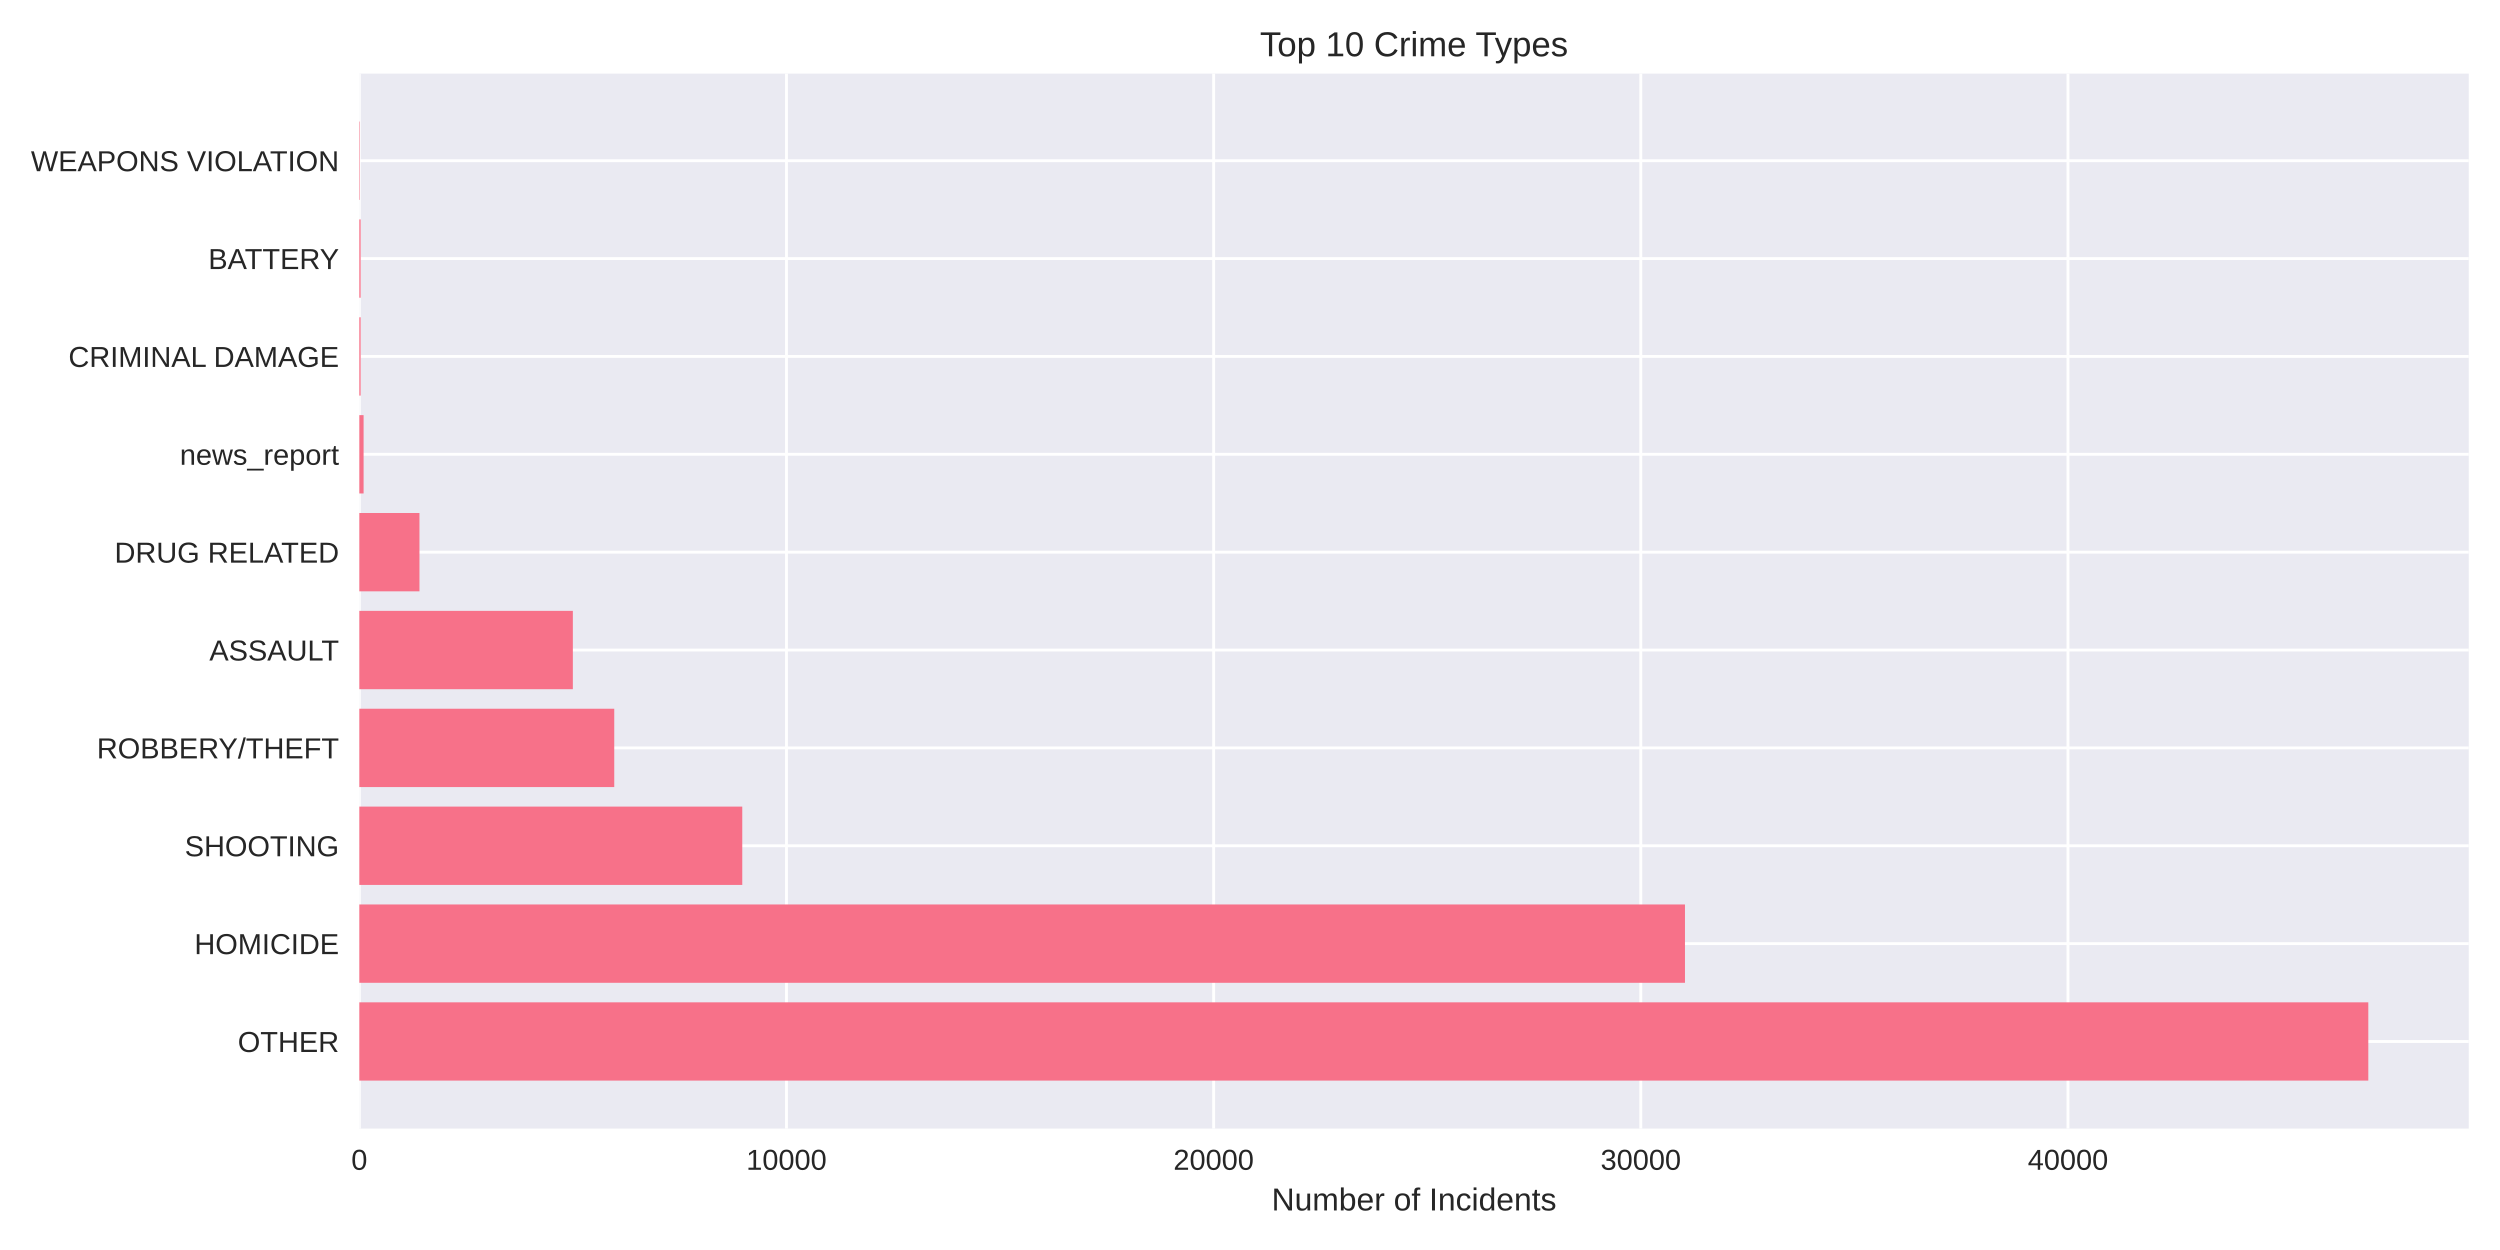
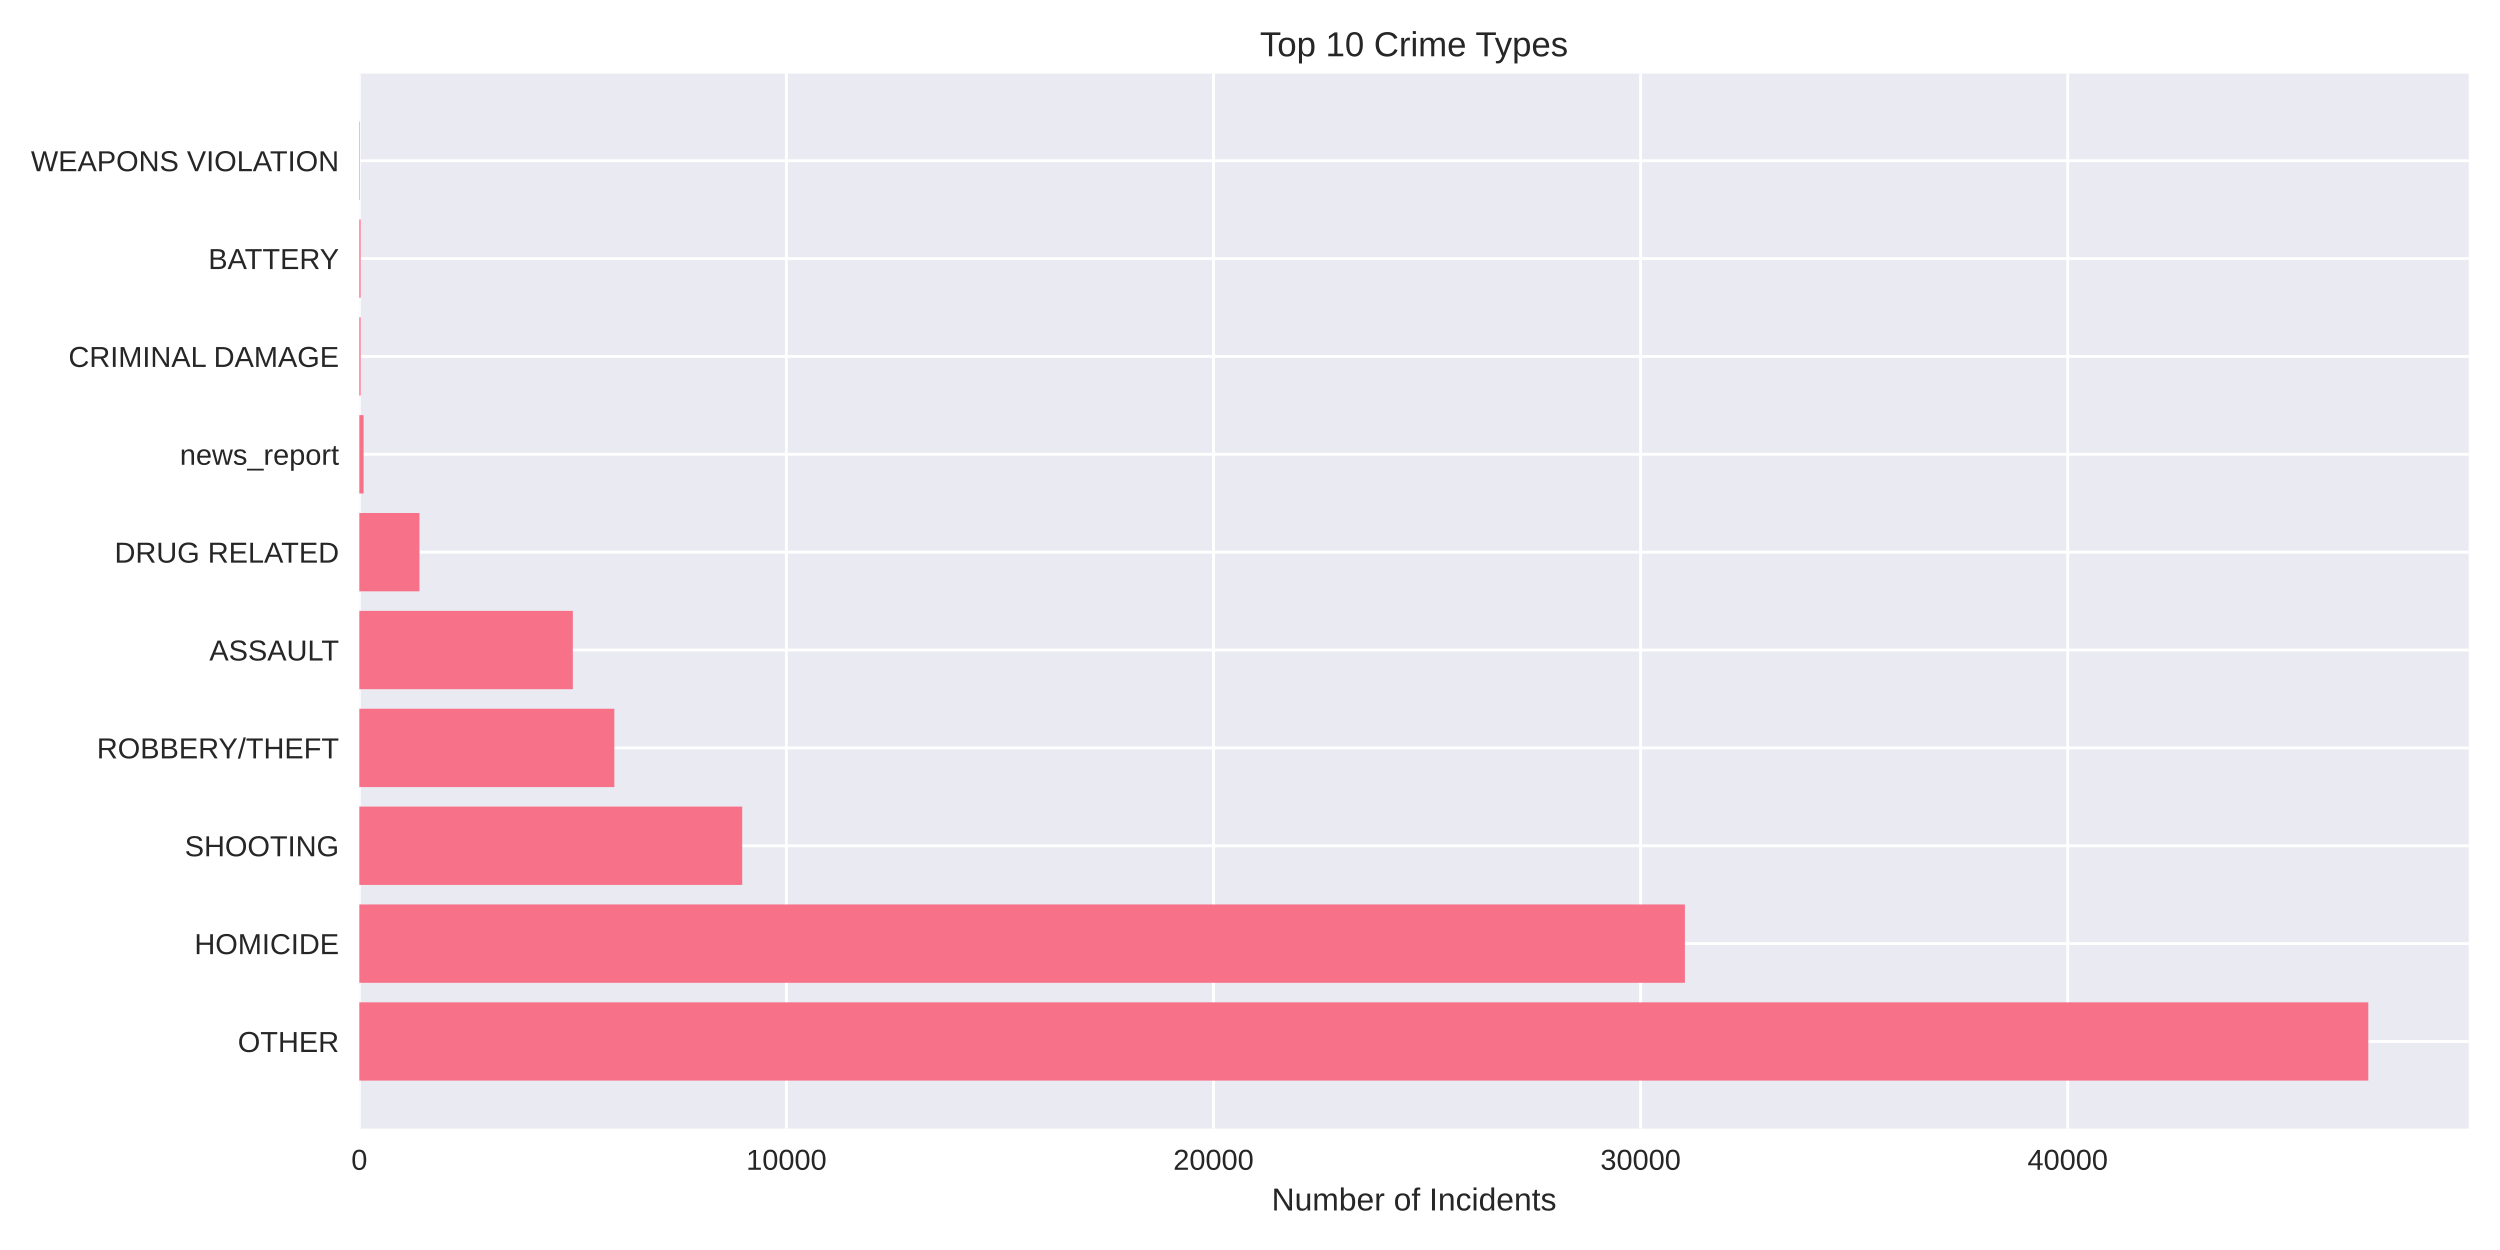
<svg xmlns="http://www.w3.org/2000/svg" width="864pt" height="432pt" viewBox="0 0 864 432" version="1.1">
  <defs>
    <style type="text/css">*{stroke-linejoin: round; stroke-linecap: butt}</style>
  </defs>
  <g id="figure_1">
    <g id="patch_1">
      <path d="M 0 432  L 864 432  L 864 0  L 0 0  z " style="fill: #ffffff" />
    </g>
    <g id="axes_1">
      <g id="patch_2">
        <path d="M 124.18 390.04  L 853.2 390.04  L 853.2 25.44  L 124.18 25.44  z " style="fill: #eaeaf2" />
      </g>
      <g id="matplotlib.axis_1">
        <g id="xtick_1">
          <g id="line2d_1">
-             <path d="M 124.18 390.04  L 124.18 25.44  " clip-path="url(#p5d00396e3d)" style="fill: none; stroke: #ffffff; stroke-linecap: round" />
+             <path d="M 124.18 390.04  L 124.18 25.44  " clip-path="url(#p720fac16f8)" style="fill: none; stroke: #ffffff; stroke-linecap: round" />
          </g>
          <g id="line2d_2" />
          <g id="text_1">
            <text style="fill: #262626; font: 10px 'Arial', 'Liberation Sans', 'DejaVu Sans', 'Bitstream Vera Sans', sans-serif; text-anchor: middle" x="124.18" y="404.287" transform="rotate(-0 124.18 404.2869)">0</text>
          </g>
        </g>
        <g id="xtick_2">
          <g id="line2d_3">
-             <path d="M 271.807 390.04  L 271.807 25.44  " clip-path="url(#p5d00396e3d)" style="fill: none; stroke: #ffffff; stroke-linecap: round" />
+             <path d="M 271.785 390.04  L 271.785 25.44  " clip-path="url(#p720fac16f8)" style="fill: none; stroke: #ffffff; stroke-linecap: round" />
          </g>
          <g id="line2d_4" />
          <g id="text_2">
-             <text style="fill: #262626; font: 10px 'Arial', 'Liberation Sans', 'DejaVu Sans', 'Bitstream Vera Sans', sans-serif; text-anchor: middle" x="271.807" y="404.287" transform="rotate(-0 271.807 404.2869)">10000</text>
+             <text style="fill: #262626; font: 10px 'Arial', 'Liberation Sans', 'DejaVu Sans', 'Bitstream Vera Sans', sans-serif; text-anchor: middle" x="271.785" y="404.287" transform="rotate(-0 271.7851 404.2869)">10000</text>
          </g>
        </g>
        <g id="xtick_3">
          <g id="line2d_5">
-             <path d="M 419.434 390.04  L 419.434 25.44  " clip-path="url(#p5d00396e3d)" style="fill: none; stroke: #ffffff; stroke-linecap: round" />
+             <path d="M 419.39 390.04  L 419.39 25.44  " clip-path="url(#p720fac16f8)" style="fill: none; stroke: #ffffff; stroke-linecap: round" />
          </g>
          <g id="line2d_6" />
          <g id="text_3">
-             <text style="fill: #262626; font: 10px 'Arial', 'Liberation Sans', 'DejaVu Sans', 'Bitstream Vera Sans', sans-serif; text-anchor: middle" x="419.434" y="404.287" transform="rotate(-0 419.4341 404.2869)">20000</text>
+             <text style="fill: #262626; font: 10px 'Arial', 'Liberation Sans', 'DejaVu Sans', 'Bitstream Vera Sans', sans-serif; text-anchor: middle" x="419.39" y="404.287" transform="rotate(-0 419.3902 404.2869)">20000</text>
          </g>
        </g>
        <g id="xtick_4">
          <g id="line2d_7">
-             <path d="M 567.061 390.04  L 567.061 25.44  " clip-path="url(#p5d00396e3d)" style="fill: none; stroke: #ffffff; stroke-linecap: round" />
+             <path d="M 566.995 390.04  L 566.995 25.44  " clip-path="url(#p720fac16f8)" style="fill: none; stroke: #ffffff; stroke-linecap: round" />
          </g>
          <g id="line2d_8" />
          <g id="text_4">
-             <text style="fill: #262626; font: 10px 'Arial', 'Liberation Sans', 'DejaVu Sans', 'Bitstream Vera Sans', sans-serif; text-anchor: middle" x="567.061" y="404.287" transform="rotate(-0 567.0611 404.2869)">30000</text>
+             <text style="fill: #262626; font: 10px 'Arial', 'Liberation Sans', 'DejaVu Sans', 'Bitstream Vera Sans', sans-serif; text-anchor: middle" x="566.995" y="404.287" transform="rotate(-0 566.9952 404.2869)">30000</text>
          </g>
        </g>
        <g id="xtick_5">
          <g id="line2d_9">
-             <path d="M 714.688 390.04  L 714.688 25.44  " clip-path="url(#p5d00396e3d)" style="fill: none; stroke: #ffffff; stroke-linecap: round" />
+             <path d="M 714.6 390.04  L 714.6 25.44  " clip-path="url(#p720fac16f8)" style="fill: none; stroke: #ffffff; stroke-linecap: round" />
          </g>
          <g id="line2d_10" />
          <g id="text_5">
-             <text style="fill: #262626; font: 10px 'Arial', 'Liberation Sans', 'DejaVu Sans', 'Bitstream Vera Sans', sans-serif; text-anchor: middle" x="714.688" y="404.287" transform="rotate(-0 714.6882 404.2869)">40000</text>
+             <text style="fill: #262626; font: 10px 'Arial', 'Liberation Sans', 'DejaVu Sans', 'Bitstream Vera Sans', sans-serif; text-anchor: middle" x="714.6" y="404.287" transform="rotate(-0 714.6003 404.2869)">40000</text>
          </g>
        </g>
        <g id="text_6">
          <text style="fill: #262626; font: 11px 'Arial', 'Liberation Sans', 'DejaVu Sans', 'Bitstream Vera Sans', sans-serif; text-anchor: middle" x="488.69" y="418.333" transform="rotate(-0 488.69 418.3334)">Number of Incidents</text>
        </g>
      </g>
      <g id="matplotlib.axis_2">
        <g id="ytick_1">
          <g id="line2d_11">
-             <path d="M 124.18 359.939  L 853.2 359.939  " clip-path="url(#p5d00396e3d)" style="fill: none; stroke: #ffffff; stroke-linecap: round" />
+             <path d="M 124.18 359.939  L 853.2 359.939  " clip-path="url(#p720fac16f8)" style="fill: none; stroke: #ffffff; stroke-linecap: round" />
          </g>
          <g id="line2d_12" />
          <g id="text_7">
            <text style="fill: #262626; font: 10px 'Arial', 'Liberation Sans', 'DejaVu Sans', 'Bitstream Vera Sans', sans-serif; text-anchor: end" x="117.18" y="363.562" transform="rotate(-0 117.18 363.562)">OTHER</text>
          </g>
        </g>
        <g id="ytick_2">
          <g id="line2d_13">
-             <path d="M 124.18 326.117  L 853.2 326.117  " clip-path="url(#p5d00396e3d)" style="fill: none; stroke: #ffffff; stroke-linecap: round" />
+             <path d="M 124.18 326.117  L 853.2 326.117  " clip-path="url(#p720fac16f8)" style="fill: none; stroke: #ffffff; stroke-linecap: round" />
          </g>
          <g id="line2d_14" />
          <g id="text_8">
            <text style="fill: #262626; font: 10px 'Arial', 'Liberation Sans', 'DejaVu Sans', 'Bitstream Vera Sans', sans-serif; text-anchor: end" x="117.18" y="329.74" transform="rotate(-0 117.18 329.7401)">HOMICIDE</text>
          </g>
        </g>
        <g id="ytick_3">
          <g id="line2d_15">
-             <path d="M 124.18 292.295  L 853.2 292.295  " clip-path="url(#p5d00396e3d)" style="fill: none; stroke: #ffffff; stroke-linecap: round" />
+             <path d="M 124.18 292.295  L 853.2 292.295  " clip-path="url(#p720fac16f8)" style="fill: none; stroke: #ffffff; stroke-linecap: round" />
          </g>
          <g id="line2d_16" />
          <g id="text_9">
            <text style="fill: #262626; font: 10px 'Arial', 'Liberation Sans', 'DejaVu Sans', 'Bitstream Vera Sans', sans-serif; text-anchor: end" x="117.18" y="295.918" transform="rotate(-0 117.18 295.9182)">SHOOTING</text>
          </g>
        </g>
        <g id="ytick_4">
          <g id="line2d_17">
-             <path d="M 124.18 258.473  L 853.2 258.473  " clip-path="url(#p5d00396e3d)" style="fill: none; stroke: #ffffff; stroke-linecap: round" />
+             <path d="M 124.18 258.473  L 853.2 258.473  " clip-path="url(#p720fac16f8)" style="fill: none; stroke: #ffffff; stroke-linecap: round" />
          </g>
          <g id="line2d_18" />
          <g id="text_10">
            <text style="fill: #262626; font: 10px 'Arial', 'Liberation Sans', 'DejaVu Sans', 'Bitstream Vera Sans', sans-serif; text-anchor: end" x="117.18" y="262.096" transform="rotate(-0 117.18 262.0963)">ROBBERY/THEFT</text>
          </g>
        </g>
        <g id="ytick_5">
          <g id="line2d_19">
-             <path d="M 124.18 224.651  L 853.2 224.651  " clip-path="url(#p5d00396e3d)" style="fill: none; stroke: #ffffff; stroke-linecap: round" />
+             <path d="M 124.18 224.651  L 853.2 224.651  " clip-path="url(#p720fac16f8)" style="fill: none; stroke: #ffffff; stroke-linecap: round" />
          </g>
          <g id="line2d_20" />
          <g id="text_11">
            <text style="fill: #262626; font: 10px 'Arial', 'Liberation Sans', 'DejaVu Sans', 'Bitstream Vera Sans', sans-serif; text-anchor: end" x="117.18" y="228.274" transform="rotate(-0 117.18 228.2744)">ASSAULT</text>
          </g>
        </g>
        <g id="ytick_6">
          <g id="line2d_21">
-             <path d="M 124.18 190.829  L 853.2 190.829  " clip-path="url(#p5d00396e3d)" style="fill: none; stroke: #ffffff; stroke-linecap: round" />
+             <path d="M 124.18 190.829  L 853.2 190.829  " clip-path="url(#p720fac16f8)" style="fill: none; stroke: #ffffff; stroke-linecap: round" />
          </g>
          <g id="line2d_22" />
          <g id="text_12">
            <text style="fill: #262626; font: 10px 'Arial', 'Liberation Sans', 'DejaVu Sans', 'Bitstream Vera Sans', sans-serif; text-anchor: end" x="117.18" y="194.452" transform="rotate(-0 117.18 194.4525)">DRUG RELATED</text>
          </g>
        </g>
        <g id="ytick_7">
          <g id="line2d_23">
-             <path d="M 124.18 157.007  L 853.2 157.007  " clip-path="url(#p5d00396e3d)" style="fill: none; stroke: #ffffff; stroke-linecap: round" />
+             <path d="M 124.18 157.007  L 853.2 157.007  " clip-path="url(#p720fac16f8)" style="fill: none; stroke: #ffffff; stroke-linecap: round" />
          </g>
          <g id="line2d_24" />
          <g id="text_13">
            <text style="fill: #262626; font: 10px 'Arial', 'Liberation Sans', 'DejaVu Sans', 'Bitstream Vera Sans', sans-serif; text-anchor: end" x="117.18" y="160.631" transform="rotate(-0 117.18 160.6306)">news_report</text>
          </g>
        </g>
        <g id="ytick_8">
          <g id="line2d_25">
-             <path d="M 124.18 123.185  L 853.2 123.185  " clip-path="url(#p5d00396e3d)" style="fill: none; stroke: #ffffff; stroke-linecap: round" />
+             <path d="M 124.18 123.185  L 853.2 123.185  " clip-path="url(#p720fac16f8)" style="fill: none; stroke: #ffffff; stroke-linecap: round" />
          </g>
          <g id="line2d_26" />
          <g id="text_14">
            <text style="fill: #262626; font: 10px 'Arial', 'Liberation Sans', 'DejaVu Sans', 'Bitstream Vera Sans', sans-serif; text-anchor: end" x="117.18" y="126.809" transform="rotate(-0 117.18 126.8087)">CRIMINAL DAMAGE</text>
          </g>
        </g>
        <g id="ytick_9">
          <g id="line2d_27">
-             <path d="M 124.18 89.363  L 853.2 89.363  " clip-path="url(#p5d00396e3d)" style="fill: none; stroke: #ffffff; stroke-linecap: round" />
+             <path d="M 124.18 89.363  L 853.2 89.363  " clip-path="url(#p720fac16f8)" style="fill: none; stroke: #ffffff; stroke-linecap: round" />
          </g>
          <g id="line2d_28" />
          <g id="text_15">
            <text style="fill: #262626; font: 10px 'Arial', 'Liberation Sans', 'DejaVu Sans', 'Bitstream Vera Sans', sans-serif; text-anchor: end" x="117.18" y="92.987" transform="rotate(-0 117.18 92.98681)">BATTERY</text>
          </g>
        </g>
        <g id="ytick_10">
          <g id="line2d_29">
-             <path d="M 124.18 55.541  L 853.2 55.541  " clip-path="url(#p5d00396e3d)" style="fill: none; stroke: #ffffff; stroke-linecap: round" />
+             <path d="M 124.18 55.541  L 853.2 55.541  " clip-path="url(#p720fac16f8)" style="fill: none; stroke: #ffffff; stroke-linecap: round" />
          </g>
          <g id="line2d_30" />
          <g id="text_16">
            <text style="fill: #262626; font: 10px 'Arial', 'Liberation Sans', 'DejaVu Sans', 'Bitstream Vera Sans', sans-serif; text-anchor: end" x="117.18" y="59.165" transform="rotate(-0 117.18 59.16492)">WEAPONS VIOLATION</text>
          </g>
        </g>
      </g>
      <g id="patch_3">
-         <path d="M 124.18 373.467  L 818.485 373.467  L 818.485 346.41  L 124.18 346.41  z " clip-path="url(#p5d00396e3d)" style="fill: #f77189" />
+         <path d="M 124.18 373.467  L 818.485 373.467  L 818.485 346.41  L 124.18 346.41  z " clip-path="url(#p720fac16f8)" style="fill: #f77189" />
      </g>
      <g id="patch_4">
-         <path d="M 124.18 339.645  L 582.326 339.645  L 582.326 312.588  L 124.18 312.588  z " clip-path="url(#p5d00396e3d)" style="fill: #f77189" />
+         <path d="M 124.18 339.645  L 582.302 339.645  L 582.302 312.588  L 124.18 312.588  z " clip-path="url(#p720fac16f8)" style="fill: #f77189" />
      </g>
      <g id="patch_5">
-         <path d="M 124.18 305.823  L 256.528 305.823  L 256.528 278.766  L 124.18 278.766  z " clip-path="url(#p5d00396e3d)" style="fill: #f77189" />
+         <path d="M 124.18 305.823  L 256.508 305.823  L 256.508 278.766  L 124.18 278.766  z " clip-path="url(#p720fac16f8)" style="fill: #f77189" />
      </g>
      <g id="patch_6">
-         <path d="M 124.18 272.002  L 212.284 272.002  L 212.284 244.944  L 124.18 244.944  z " clip-path="url(#p5d00396e3d)" style="fill: #f77189" />
+         <path d="M 124.18 272.002  L 212.315 272.002  L 212.315 244.944  L 124.18 244.944  z " clip-path="url(#p720fac16f8)" style="fill: #f77189" />
      </g>
      <g id="patch_7">
-         <path d="M 124.18 238.18  L 197.979 238.18  L 197.979 211.122  L 124.18 211.122  z " clip-path="url(#p5d00396e3d)" style="fill: #f77189" />
+         <path d="M 124.18 238.18  L 197.968 238.18  L 197.968 211.122  L 124.18 211.122  z " clip-path="url(#p720fac16f8)" style="fill: #f77189" />
      </g>
      <g id="patch_8">
-         <path d="M 124.18 204.358  L 144.966 204.358  L 144.966 177.3  L 124.18 177.3  z " clip-path="url(#p5d00396e3d)" style="fill: #f77189" />
+         <path d="M 124.18 204.358  L 144.963 204.358  L 144.963 177.3  L 124.18 177.3  z " clip-path="url(#p720fac16f8)" style="fill: #f77189" />
      </g>
      <g id="patch_9">
-         <path d="M 124.18 170.536  L 125.656 170.536  L 125.656 143.478  L 124.18 143.478  z " clip-path="url(#p5d00396e3d)" style="fill: #f77189" />
+         <path d="M 124.18 170.536  L 125.656 170.536  L 125.656 143.478  L 124.18 143.478  z " clip-path="url(#p720fac16f8)" style="fill: #f77189" />
      </g>
      <g id="patch_10">
-         <path d="M 124.18 136.714  L 124.638 136.714  L 124.638 109.657  L 124.18 109.657  z " clip-path="url(#p5d00396e3d)" style="fill: #f77189" />
+         <path d="M 124.18 136.714  L 124.638 136.714  L 124.638 109.657  L 124.18 109.657  z " clip-path="url(#p720fac16f8)" style="fill: #f77189" />
      </g>
      <g id="patch_11">
-         <path d="M 124.18 102.892  L 124.638 102.892  L 124.638 75.835  L 124.18 75.835  z " clip-path="url(#p5d00396e3d)" style="fill: #f77189" />
+         <path d="M 124.18 102.892  L 124.638 102.892  L 124.638 75.835  L 124.18 75.835  z " clip-path="url(#p720fac16f8)" style="fill: #f77189" />
      </g>
      <g id="patch_12">
-         <path d="M 124.18 69.07  L 124.342 69.07  L 124.342 42.013  L 124.18 42.013  z " clip-path="url(#p5d00396e3d)" style="fill: #f77189" />
+         <path d="M 124.18 69.07  L 124.342 69.07  L 124.342 42.013  L 124.18 42.013  z " clip-path="url(#p720fac16f8)" style="fill: #f77189" />
      </g>
      <g id="patch_13">
        <path d="M 124.18 390.04  L 124.18 25.44  " style="fill: none" />
      </g>
      <g id="patch_14">
        <path d="M 853.2 390.04  L 853.2 25.44  " style="fill: none" />
      </g>
      <g id="patch_15">
        <path d="M 124.18 390.04  L 853.2 390.04  " style="fill: none" />
      </g>
      <g id="patch_16">
        <path d="M 124.18 25.44  L 853.2 25.44  " style="fill: none" />
      </g>
      <g id="text_17">
        <text style="fill: #262626; font: 12px 'Arial', 'Liberation Sans', 'DejaVu Sans', 'Bitstream Vera Sans', sans-serif; text-anchor: middle" x="488.69" y="19.44" transform="rotate(-0 488.69 19.44)">Top 10 Crime Types</text>
      </g>
    </g>
  </g>
  <defs>
-     <clipPath id="p5d00396e3d">
+     <clipPath id="p720fac16f8">
      <rect x="124.18" y="25.44" width="729.02" height="364.6" />
    </clipPath>
  </defs>
</svg>
